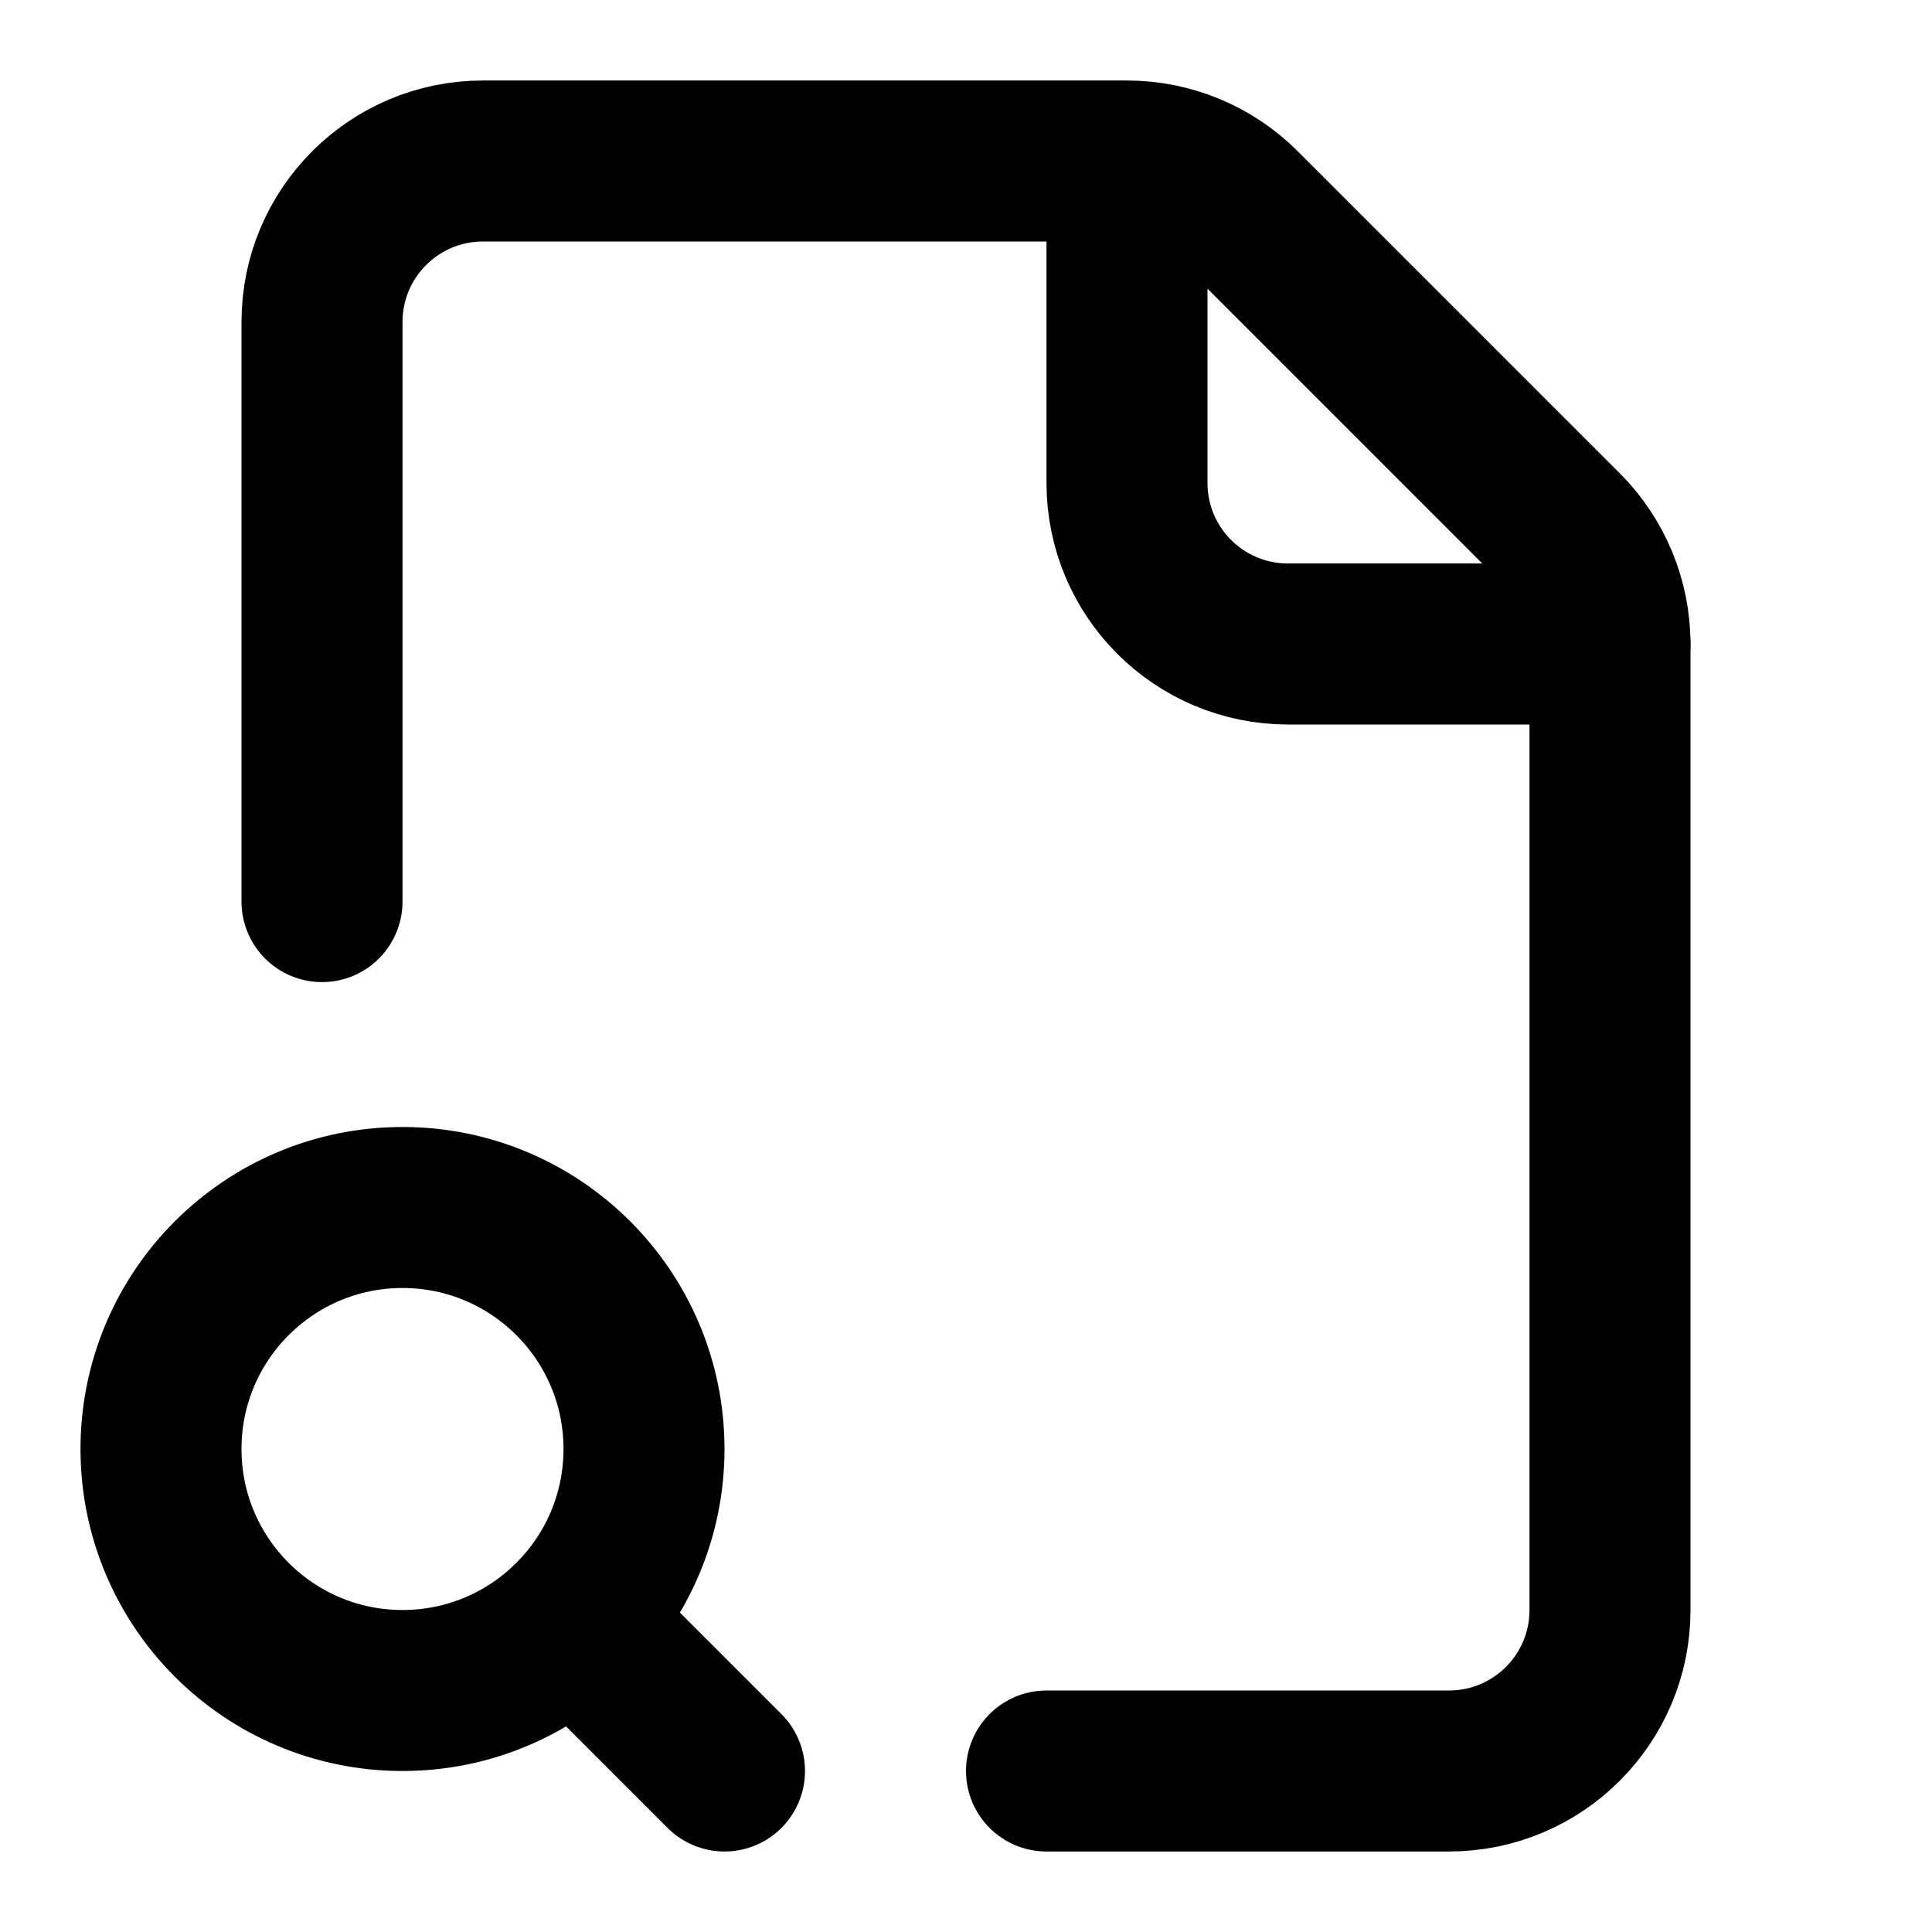
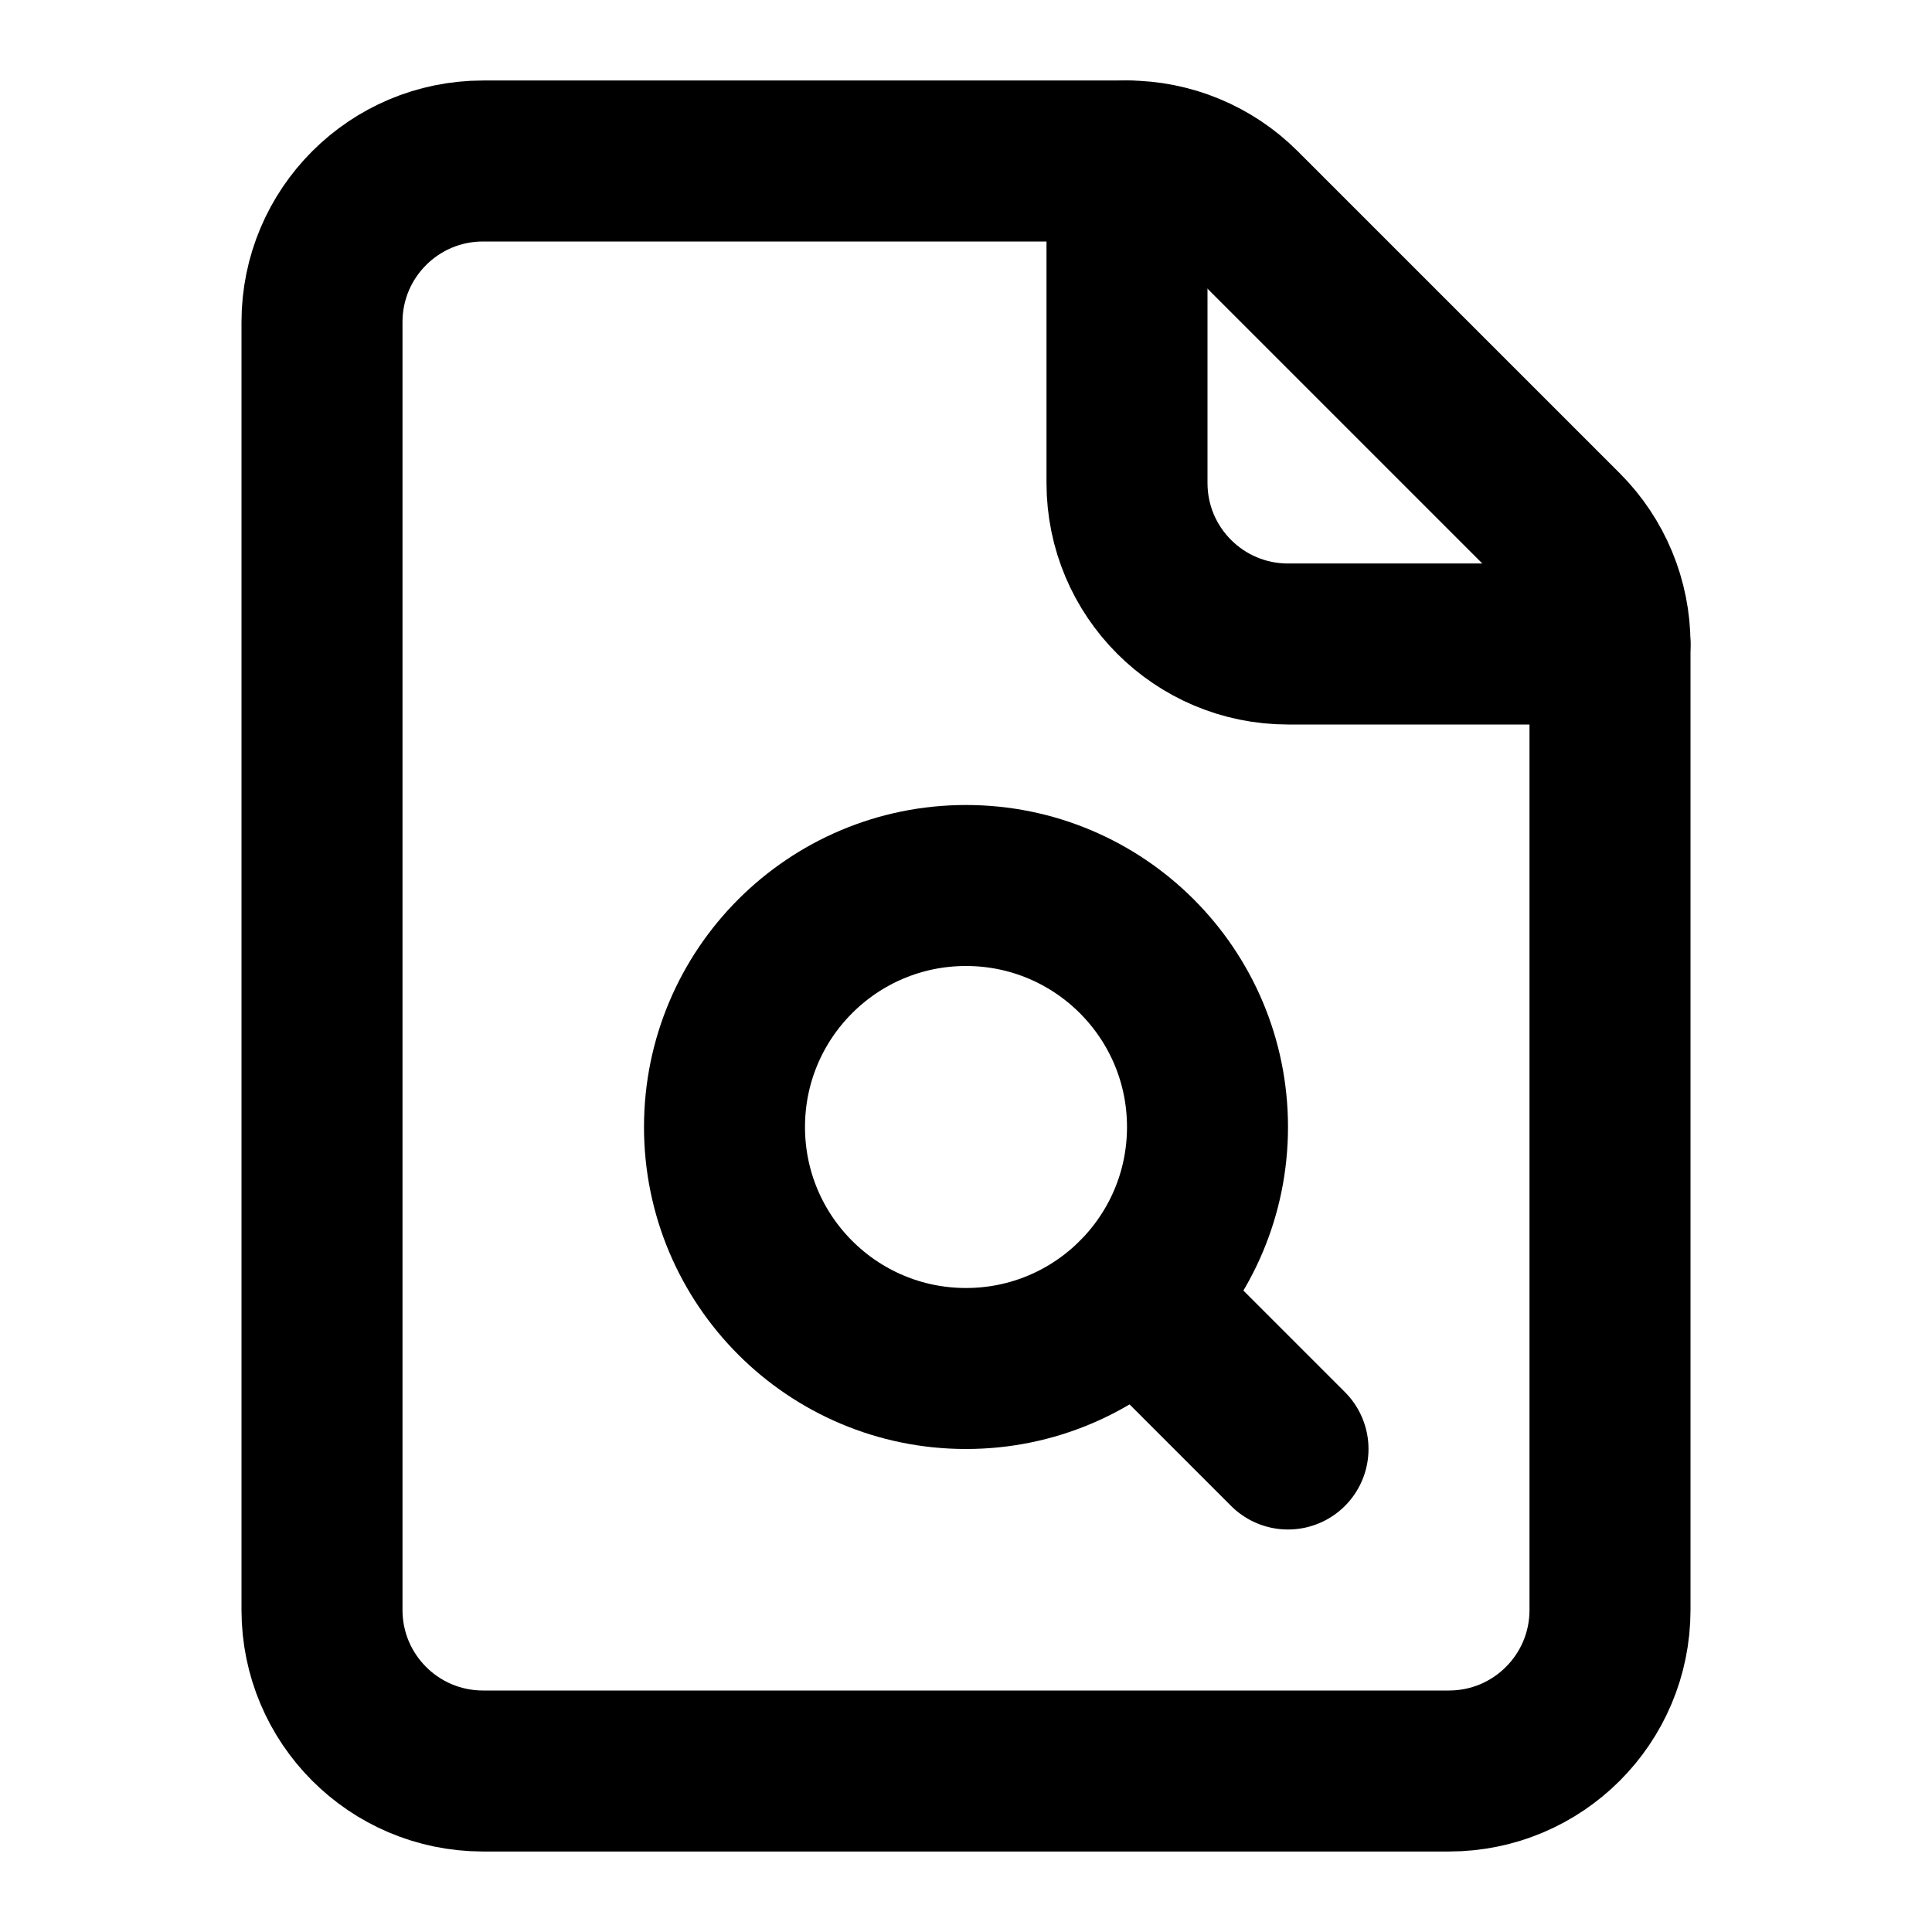
<svg xmlns="http://www.w3.org/2000/svg" width="24" height="24" viewBox="0 0 24 24" fill="none" stroke="currentColor" stroke-width="2" stroke-linecap="round" stroke-linejoin="round">
-   <path d="M13 22h5a2 2 0 0 0 2-2V8" />
-   <path d="M4 11.2V4a2 2 0 0 1 2-2h8a2 2 0 0 1 1.414.586l4 4A2 2 0 0 1 20 8h-4a2 2 0 0 1-2-2V2" />
-   <path d="m9 22-1.877-1.877" />
-   <circle cx="5" cy="18" r="3" />
+   <path d="M14 2v4a2 2 0 0 0 2 2h4" />
+   <path d="m16 18-1.877-1.877" />
+   <path d="M18 22a2 2 0 0 0 2-2V8a2 2 0 0 0-.586-1.414l-4-4A2 2 0 0 0 14 2H6a2 2 0 0 0-2 2v16a2 2 0 0 0 1.995 2z" />
+   <circle cx="12" cy="14" r="3" />
</svg>
